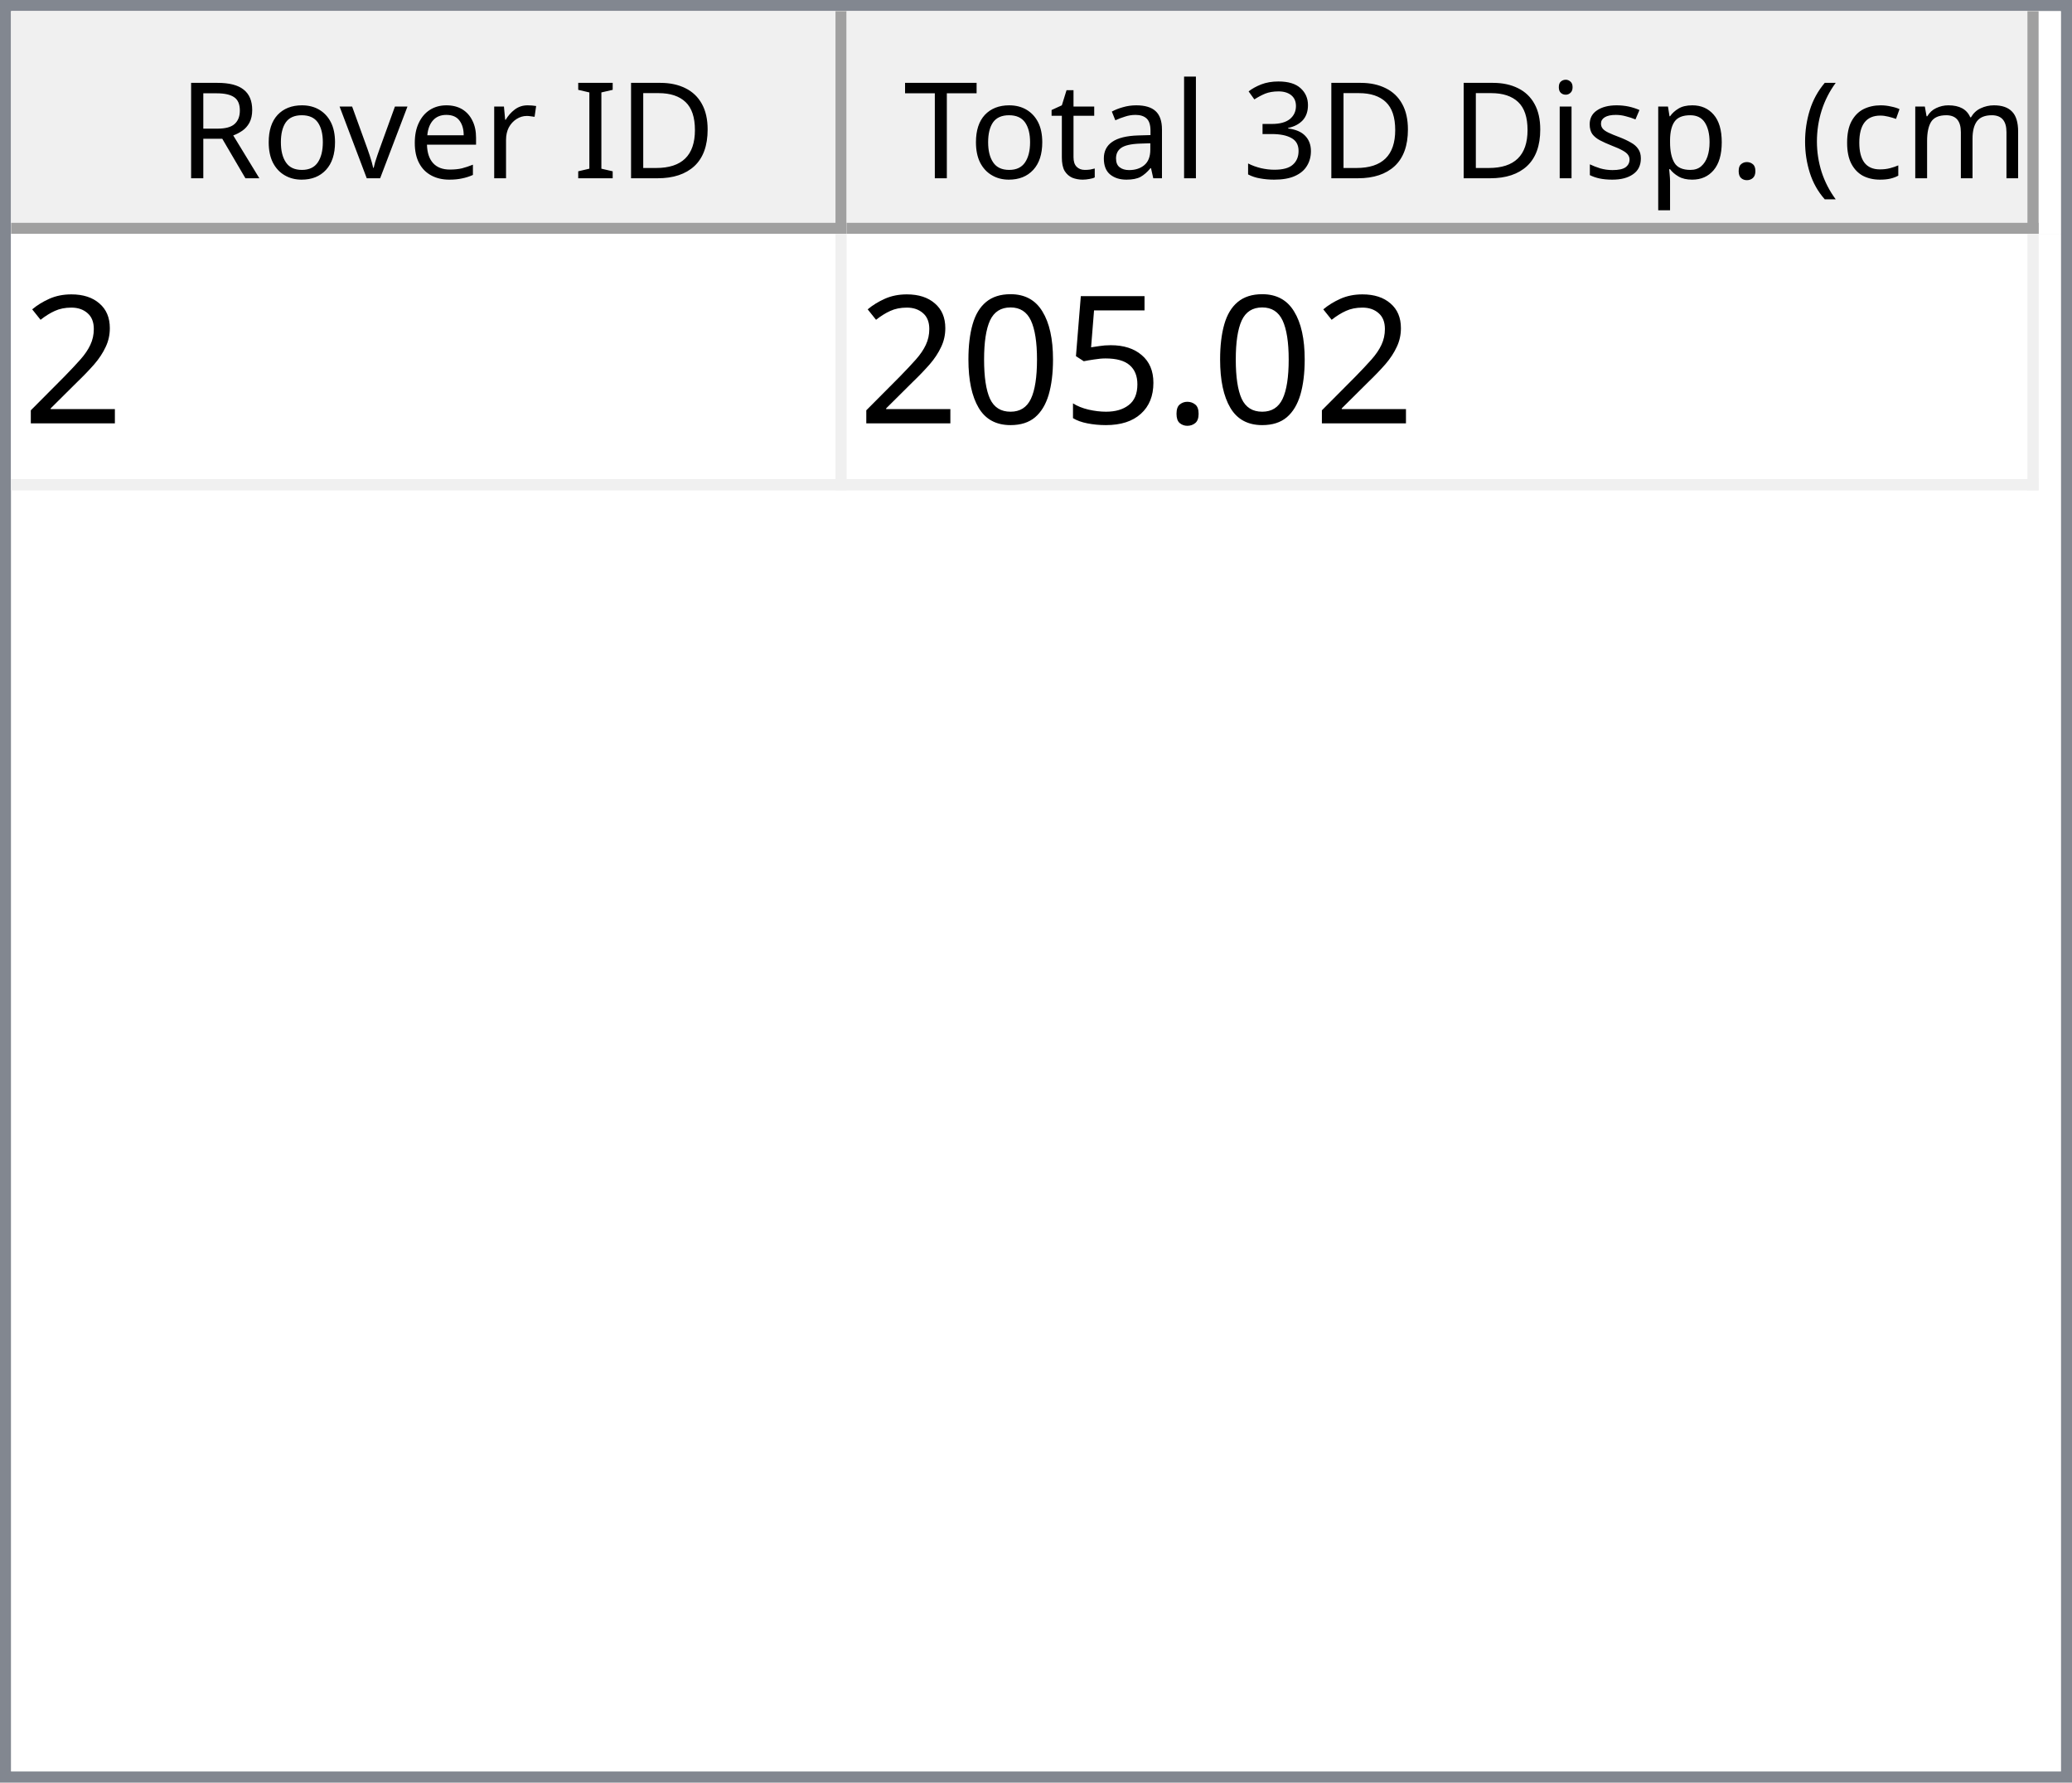
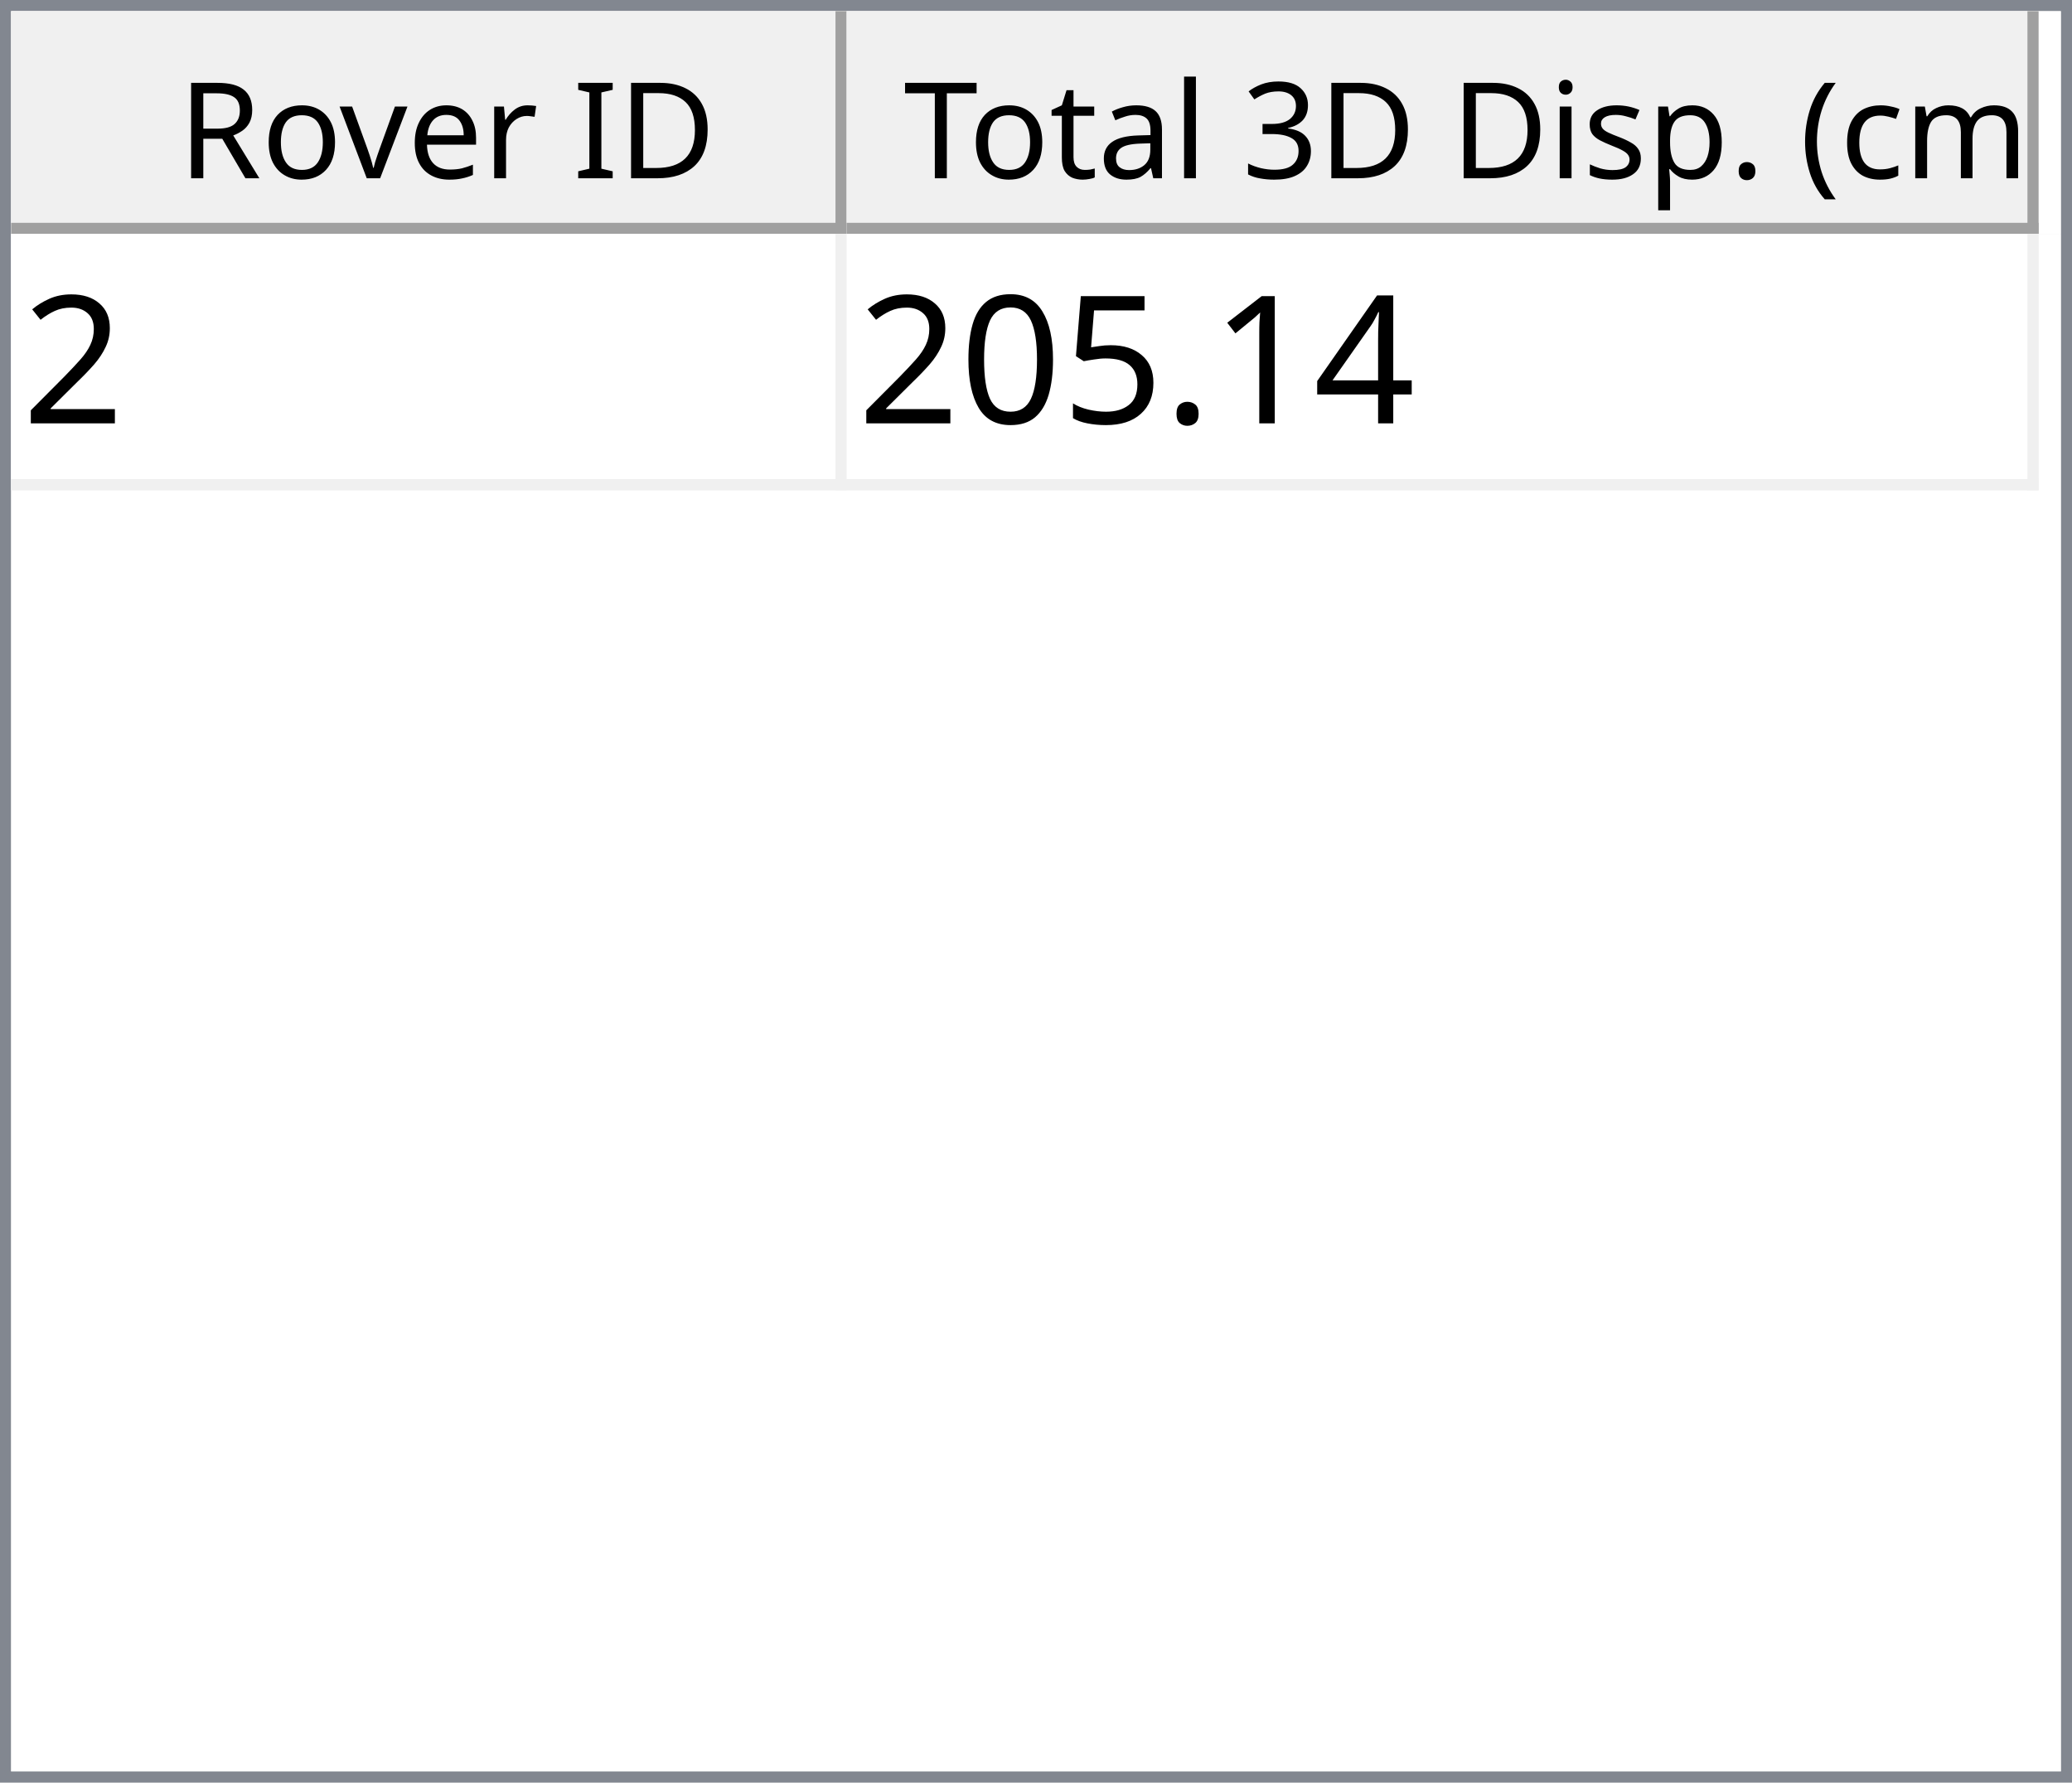
<svg xmlns="http://www.w3.org/2000/svg" style="fill-opacity:1; color-rendering:auto; color-interpolation:auto; text-rendering:auto; stroke:black; stroke-linecap:square; stroke-miterlimit:10; shape-rendering:auto; stroke-opacity:1; fill:black; stroke-dasharray:none; font-weight:normal; stroke-width:1; font-family:'Dialog'; font-style:normal; stroke-linejoin:miter; font-size:12px; stroke-dashoffset:0; image-rendering:auto;" width="186" height="160">
  <defs id="genericDefs" />
  <g>
    <defs id="defs1">
      <clipPath clipPathUnits="userSpaceOnUse" id="clipPath1">
        <path d="M0 0 L186 0 L186 160 L0 160 L0 0 Z" />
      </clipPath>
      <clipPath clipPathUnits="userSpaceOnUse" id="clipPath2">
        <path d="M0 0 L0 160 L186 160 L186 0 Z" />
      </clipPath>
      <clipPath clipPathUnits="userSpaceOnUse" id="clipPath3">
        <path d="M0 0 L0 20 L184 20 L184 0 Z" />
      </clipPath>
      <clipPath clipPathUnits="userSpaceOnUse" id="clipPath4">
        <path d="M0 0 L0 20 L75 20 L75 0 Z" />
      </clipPath>
      <clipPath clipPathUnits="userSpaceOnUse" id="clipPath5">
        <path d="M1 1 L1 19 L74 19 L74 1 Z" />
      </clipPath>
      <clipPath clipPathUnits="userSpaceOnUse" id="clipPath6">
        <path d="M0 0 L0 18 L73 18 L73 0 Z" />
      </clipPath>
      <clipPath clipPathUnits="userSpaceOnUse" id="clipPath7">
        <path d="M-0.5 -0.5 L-0.5 19.5 L74.5 19.5 L74.5 -0.5 Z" />
      </clipPath>
      <clipPath clipPathUnits="userSpaceOnUse" id="clipPath8">
        <path d="M0 0 L0 20 L107 20 L107 0 Z" />
      </clipPath>
      <clipPath clipPathUnits="userSpaceOnUse" id="clipPath9">
        <path d="M1 1 L1 19 L106 19 L106 1 Z" />
      </clipPath>
      <clipPath clipPathUnits="userSpaceOnUse" id="clipPath10">
        <path d="M0 0 L0 18 L105 18 L105 0 Z" />
      </clipPath>
      <clipPath clipPathUnits="userSpaceOnUse" id="clipPath11">
        <path d="M-0.5 -0.5 L-0.5 19.5 L106.5 19.5 L106.5 -0.5 Z" />
      </clipPath>
      <clipPath clipPathUnits="userSpaceOnUse" id="clipPath12">
        <path d="M0 0 L0 138 L184 138 L184 0 Z" />
      </clipPath>
      <clipPath clipPathUnits="userSpaceOnUse" id="clipPath13">
        <path d="M0 0 L0 23 L182 23 L182 0 Z" />
      </clipPath>
      <clipPath clipPathUnits="userSpaceOnUse" id="clipPath14">
        <path d="M-0.5 -0.5 L-0.5 22.5 L181.5 22.5 L181.5 -0.5 Z" />
      </clipPath>
      <clipPath clipPathUnits="userSpaceOnUse" id="clipPath15">
        <path d="M0 0 L0 22 L74 22 L74 0 Z" />
      </clipPath>
      <clipPath clipPathUnits="userSpaceOnUse" id="clipPath16">
        <path d="M0 0 L0 22 L106 22 L106 0 Z" />
      </clipPath>
      <font horiz-adv-x="64.551" id="font1">
        <font-face ascent="107.91" descent="25.098" units-per-em="100" style="font-style:normal; font-family:Segoe UI; font-weight:normal;" />
        <missing-glyph horiz-adv-x="64.551" d="M8.109 0 L8.109 68.266 L56.453 68.266 L56.453 0 L8.109 0 ZM15.328 7.234 L49.219 7.234 L49.219 61.031 L15.328 61.031 L15.328 7.234 Z" />
        <glyph unicode="D" horiz-adv-x="70.117" d="M9.188 0 L9.188 70.016 L28.516 70.016 Q65.531 70.016 65.531 35.891 Q65.531 19.672 55.25 9.836 Q44.969 0 27.734 0 L9.188 0 ZM17.391 62.594 L17.391 7.422 L27.828 7.422 Q41.609 7.422 49.273 14.797 Q56.938 22.172 56.938 35.688 Q56.938 62.594 28.328 62.594 L17.391 62.594 Z" />
        <glyph unicode="I" horiz-adv-x="26.611" d="M17.391 0 L9.188 0 L9.188 70.016 L17.391 70.016 L17.391 0 Z" />
        <glyph unicode=" " horiz-adv-x="27.393" d="" />
        <glyph unicode="r" horiz-adv-x="34.766" d="M34.188 41.891 Q32.078 43.5 28.125 43.5 Q23 43.5 19.555 38.672 Q16.109 33.844 16.109 25.484 L16.109 0 L8.109 0 L8.109 50 L16.109 50 L16.109 39.703 L16.312 39.703 Q18.016 44.969 21.531 47.922 Q25.047 50.875 29.391 50.875 Q32.516 50.875 34.188 50.203 L34.188 41.891 Z" />
        <glyph unicode="e" horiz-adv-x="52.295" d="M48.297 23 L12.984 23 Q13.188 14.656 17.484 10.109 Q21.781 5.562 29.297 5.562 Q37.75 5.562 44.828 11.141 L44.828 3.609 Q38.234 -1.172 27.391 -1.172 Q16.797 -1.172 10.742 5.641 Q4.688 12.453 4.688 24.812 Q4.688 36.469 11.305 43.82 Q17.922 51.172 27.734 51.172 Q37.547 51.172 42.922 44.828 Q48.297 38.484 48.297 27.203 L48.297 23 ZM40.094 29.781 Q40.047 36.719 36.75 40.578 Q33.453 44.438 27.594 44.438 Q21.922 44.438 17.969 40.383 Q14.016 36.328 13.094 29.781 L40.094 29.781 Z" />
        <glyph unicode="v" horiz-adv-x="47.9" d="M47.406 50 L27.484 0 L19.625 0 L0.688 50 L9.469 50 L22.172 13.672 Q23.578 9.672 23.922 6.688 L24.125 6.688 Q24.609 10.453 25.688 13.484 L38.969 50 L47.406 50 Z" />
        <glyph unicode="o" horiz-adv-x="58.594" d="M29 -1.172 Q17.922 -1.172 11.305 5.836 Q4.688 12.844 4.688 24.422 Q4.688 37.016 11.57 44.094 Q18.453 51.172 30.172 51.172 Q41.359 51.172 47.633 44.289 Q53.906 37.406 53.906 25.203 Q53.906 13.234 47.141 6.031 Q40.375 -1.172 29 -1.172 ZM29.594 44.438 Q21.875 44.438 17.383 39.188 Q12.891 33.938 12.891 24.703 Q12.891 15.828 17.43 10.695 Q21.969 5.562 29.594 5.562 Q37.359 5.562 41.531 10.594 Q45.703 15.625 45.703 24.906 Q45.703 34.281 41.531 39.359 Q37.359 44.438 29.594 44.438 Z" />
        <glyph unicode="R" horiz-adv-x="59.814" d="M59.375 0 L49.609 0 L37.891 19.625 Q36.281 22.359 34.766 24.289 Q33.25 26.219 31.664 27.438 Q30.078 28.656 28.25 29.219 Q26.422 29.781 24.125 29.781 L17.391 29.781 L17.391 0 L9.188 0 L9.188 70.016 L30.078 70.016 Q34.672 70.016 38.555 68.867 Q42.438 67.719 45.289 65.375 Q48.141 63.031 49.758 59.547 Q51.375 56.062 51.375 51.375 Q51.375 47.703 50.273 44.656 Q49.172 41.609 47.148 39.211 Q45.125 36.812 42.266 35.133 Q39.406 33.453 35.844 32.516 L35.844 32.328 Q37.594 31.547 38.891 30.547 Q40.188 29.547 41.359 28.18 Q42.531 26.812 43.68 25.078 Q44.828 23.344 46.234 21.047 L59.375 0 ZM17.391 62.594 L17.391 37.203 L28.516 37.203 Q31.594 37.203 34.203 38.133 Q36.812 39.062 38.719 40.797 Q40.625 42.531 41.703 45.047 Q42.781 47.562 42.781 50.688 Q42.781 56.297 39.141 59.445 Q35.5 62.594 28.609 62.594 L17.391 62.594 Z" />
        <glyph unicode=")" horiz-adv-x="30.176" d="M8.297 -15.922 L1.172 -15.922 Q16.406 2.344 16.406 26.812 Q16.406 51.469 1.078 70.016 L8.297 70.016 Q23.531 52.156 23.531 26.703 Q23.531 1.375 8.297 -15.922 Z" />
        <glyph unicode="m" horiz-adv-x="86.133" d="M79.109 0 L71.094 0 L71.094 28.719 Q71.094 37.016 68.531 40.727 Q65.969 44.438 59.906 44.438 Q54.781 44.438 51.195 39.75 Q47.609 35.062 47.609 28.516 L47.609 0 L39.594 0 L39.594 29.688 Q39.594 44.438 28.219 44.438 Q22.953 44.438 19.531 40.016 Q16.109 35.594 16.109 28.516 L16.109 0 L8.109 0 L8.109 50 L16.109 50 L16.109 42.094 L16.312 42.094 Q21.625 51.172 31.844 51.172 Q36.969 51.172 40.773 48.312 Q44.578 45.453 46 40.828 Q51.562 51.172 62.594 51.172 Q79.109 51.172 79.109 30.812 L79.109 0 Z" />
        <glyph unicode="c" horiz-adv-x="46.191" d="M42.188 2.297 Q36.422 -1.172 28.516 -1.172 Q17.828 -1.172 11.258 5.789 Q4.688 12.75 4.688 23.828 Q4.688 36.188 11.766 43.68 Q18.844 51.172 30.672 51.172 Q37.25 51.172 42.281 48.734 L42.281 40.531 Q36.719 44.438 30.375 44.438 Q22.703 44.438 17.797 38.945 Q12.891 33.453 12.891 24.516 Q12.891 15.719 17.508 10.641 Q22.125 5.562 29.891 5.562 Q36.422 5.562 42.188 9.906 L42.188 2.297 Z" />
        <glyph unicode="(" horiz-adv-x="30.176" d="M29.109 -15.922 L21.969 -15.922 Q6.844 1.375 6.844 26.703 Q6.844 52.156 21.969 70.016 L29.203 70.016 Q13.875 51.469 13.875 26.812 Q13.875 2.344 29.109 -15.922 Z" />
        <glyph unicode="." horiz-adv-x="21.68" d="M10.891 -1.078 Q8.641 -1.078 7.055 0.539 Q5.469 2.156 5.469 4.391 Q5.469 6.641 7.055 8.273 Q8.641 9.906 10.891 9.906 Q13.188 9.906 14.797 8.273 Q16.406 6.641 16.406 4.391 Q16.406 2.156 14.797 0.539 Q13.188 -1.078 10.891 -1.078 Z" />
        <glyph unicode="p" horiz-adv-x="58.789" d="M16.312 7.234 L16.109 7.234 L16.109 -23 L8.109 -23 L8.109 50 L16.109 50 L16.109 41.219 L16.312 41.219 Q22.219 51.172 33.594 51.172 Q43.266 51.172 48.688 44.461 Q54.109 37.75 54.109 26.469 Q54.109 13.922 48 6.375 Q41.891 -1.172 31.297 -1.172 Q21.578 -1.172 16.312 7.234 ZM16.109 27.391 L16.109 20.406 Q16.109 14.203 20.141 9.883 Q24.172 5.562 30.375 5.562 Q37.641 5.562 41.773 11.133 Q45.906 16.703 45.906 26.609 Q45.906 34.969 42.047 39.703 Q38.188 44.438 31.594 44.438 Q24.609 44.438 20.359 39.578 Q16.109 34.719 16.109 27.391 Z" />
        <glyph unicode="s" horiz-adv-x="42.432" d="M5.078 1.812 L5.078 10.406 Q11.625 5.562 19.484 5.562 Q30.031 5.562 30.031 12.594 Q30.031 14.594 29.125 15.992 Q28.219 17.391 26.68 18.461 Q25.141 19.531 23.07 20.383 Q21 21.234 18.609 22.172 Q15.281 23.484 12.766 24.828 Q10.25 26.172 8.57 27.859 Q6.891 29.547 6.031 31.695 Q5.172 33.844 5.172 36.719 Q5.172 40.234 6.789 42.945 Q8.406 45.656 11.086 47.484 Q13.766 49.312 17.211 50.242 Q20.656 51.172 24.312 51.172 Q30.812 51.172 35.938 48.922 L35.938 40.828 Q30.422 44.438 23.25 44.438 Q21 44.438 19.195 43.922 Q17.391 43.406 16.094 42.477 Q14.797 41.547 14.086 40.258 Q13.375 38.969 13.375 37.406 Q13.375 35.453 14.086 34.133 Q14.797 32.812 16.164 31.789 Q17.531 30.766 19.484 29.938 Q21.438 29.109 23.922 28.125 Q27.25 26.859 29.883 25.516 Q32.516 24.172 34.375 22.484 Q36.234 20.797 37.234 18.602 Q38.234 16.406 38.234 13.375 Q38.234 9.672 36.602 6.938 Q34.969 4.203 32.234 2.398 Q29.5 0.594 25.93 -0.289 Q22.359 -1.172 18.453 -1.172 Q10.75 -1.172 5.078 1.812 Z" />
        <glyph unicode="i" horiz-adv-x="24.219" d="M12.203 62.703 Q10.062 62.703 8.547 64.164 Q7.031 65.625 7.031 67.875 Q7.031 70.125 8.547 71.609 Q10.062 73.094 12.203 73.094 Q14.406 73.094 15.945 71.609 Q17.484 70.125 17.484 67.875 Q17.484 65.719 15.945 64.211 Q14.406 62.703 12.203 62.703 ZM16.109 0 L8.109 0 L8.109 50 L16.109 50 L16.109 0 Z" />
        <glyph unicode="3" horiz-adv-x="53.906" d="M46.531 19.828 Q46.531 15.094 44.75 11.211 Q42.969 7.328 39.719 4.57 Q36.469 1.812 31.93 0.297 Q27.391 -1.219 21.922 -1.219 Q11.922 -1.219 6 2.594 L6 11.188 Q13.094 5.609 22.219 5.609 Q25.875 5.609 28.828 6.539 Q31.781 7.469 33.906 9.227 Q36.031 10.984 37.18 13.477 Q38.328 15.969 38.328 19.094 Q38.328 32.812 18.797 32.812 L12.984 32.812 L12.984 39.594 L18.5 39.594 Q35.797 39.594 35.797 52.484 Q35.797 64.406 22.609 64.406 Q15.188 64.406 8.688 59.422 L8.688 67.188 Q15.375 71.188 24.609 71.188 Q29 71.188 32.57 69.969 Q36.141 68.75 38.68 66.555 Q41.219 64.359 42.609 61.281 Q44 58.203 44 54.5 Q44 40.672 30.031 36.719 L30.031 36.531 Q33.594 36.141 36.625 34.797 Q39.656 33.453 41.852 31.305 Q44.047 29.156 45.289 26.25 Q46.531 23.344 46.531 19.828 Z" />
        <glyph unicode="l" horiz-adv-x="24.219" d="M16.109 0 L8.109 0 L8.109 74.031 L16.109 74.031 L16.109 0 Z" />
        <glyph unicode="a" horiz-adv-x="50.879" d="M43.891 0 L35.891 0 L35.891 7.812 L35.688 7.812 Q30.469 -1.172 20.312 -1.172 Q12.844 -1.172 8.617 2.781 Q4.391 6.734 4.391 13.281 Q4.391 27.297 20.906 29.594 L35.891 31.688 Q35.891 44.438 25.594 44.438 Q16.547 44.438 9.281 38.281 L9.281 46.484 Q16.656 51.172 26.266 51.172 Q43.891 51.172 43.891 32.516 L43.891 0 ZM35.891 25.297 L23.828 23.641 Q18.266 22.859 15.43 20.875 Q12.594 18.891 12.594 13.875 Q12.594 10.203 15.211 7.883 Q17.828 5.562 22.172 5.562 Q28.125 5.562 32.008 9.742 Q35.891 13.922 35.891 20.312 L35.891 25.297 Z" />
        <glyph unicode="t" horiz-adv-x="33.887" d="M31.297 0.484 Q28.469 -1.078 23.828 -1.078 Q10.688 -1.078 10.688 13.578 L10.688 43.172 L2.094 43.172 L2.094 50 L10.688 50 L10.688 62.203 L18.703 64.797 L18.703 50 L31.297 50 L31.297 43.172 L18.703 43.172 L18.703 14.984 Q18.703 9.969 20.414 7.82 Q22.125 5.672 26.078 5.672 Q29.109 5.672 31.297 7.328 L31.297 0.484 Z" />
        <glyph unicode="T" horiz-adv-x="52.393" d="M50.594 62.594 L30.375 62.594 L30.375 0 L22.172 0 L22.172 62.594 L2 62.594 L2 70.016 L50.594 70.016 L50.594 62.594 Z" />
      </font>
      <font horiz-adv-x="75.0" id="font2">
        <font-face ascent="100.537" descent="21.973" units-per-em="100" style="font-style:normal; font-family:sans-serif; font-weight:normal;" />
        <missing-glyph horiz-adv-x="75.0" d="M12.5 0 L12.5 62.5 L62.5 62.5 L62.5 0 L12.5 0 ZM14.062 1.562 L60.938 1.562 L60.938 60.938 L14.062 60.938 L14.062 1.562 Z" />
        <glyph unicode="2" horiz-adv-x="55.615" d="M50.344 8.453 L50.344 0 L3.031 0 Q2.938 3.172 4.047 6.109 Q5.859 10.938 9.836 15.625 Q13.812 20.312 21.344 26.469 Q33.016 36.031 37.117 41.625 Q41.219 47.219 41.219 52.203 Q41.219 57.422 37.477 61.008 Q33.734 64.594 27.734 64.594 Q21.391 64.594 17.578 60.789 Q13.766 56.984 13.719 50.25 L4.688 51.172 Q5.609 61.281 11.664 66.578 Q17.719 71.875 27.938 71.875 Q38.234 71.875 44.242 66.164 Q50.25 60.453 50.25 52 Q50.25 47.703 48.492 43.555 Q46.734 39.406 42.656 34.812 Q38.578 30.219 29.109 22.219 Q21.188 15.578 18.945 13.211 Q16.703 10.844 15.234 8.453 L50.344 8.453 Z" />
+         <glyph unicode="4" horiz-adv-x="55.615" d="M32.328 0 L32.328 17.141 L1.266 17.141 L1.266 25.203 L33.938 71.578 L41.109 71.578 L41.109 25.203 L50.781 25.203 L50.781 17.141 L41.109 17.141 L41.109 0 L32.328 0 ZM32.328 25.203 L32.328 57.469 L9.906 25.203 L32.328 25.203 Z" />
+         <glyph unicode="1" horiz-adv-x="55.615" d="M37.25 0 L28.469 0 L28.469 56 Q25.297 52.984 20.141 49.953 Q14.984 46.922 10.891 45.406 L10.891 53.906 Q18.266 57.375 23.781 62.305 Q29.297 67.234 31.594 71.875 L37.25 71.875 L37.25 0 Z" />
        <glyph unicode="." horiz-adv-x="27.783" d="M9.078 0 L9.078 10.016 L19.094 10.016 L19.094 0 L9.078 0 Z" />
        <glyph unicode="5" horiz-adv-x="55.615" d="M4.156 18.75 L13.375 19.531 Q14.406 12.797 18.141 9.398 Q21.875 6 27.156 6 Q33.5 6 37.891 10.789 Q42.281 15.578 42.281 23.484 Q42.281 31 38.062 35.352 Q33.844 39.703 27 39.703 Q22.75 39.703 19.336 37.773 Q15.922 35.844 13.969 32.766 L5.719 33.844 L12.641 70.609 L48.25 70.609 L48.25 62.203 L19.672 62.203 L15.828 42.969 Q22.266 47.469 29.344 47.469 Q38.719 47.469 45.164 40.969 Q51.609 34.469 51.609 24.266 Q51.609 14.547 45.953 7.469 Q39.062 -1.219 27.156 -1.219 Q17.391 -1.219 11.211 4.25 Q5.031 9.719 4.156 18.75 Z" />
        <glyph unicode="0" horiz-adv-x="55.615" d="M4.156 35.297 Q4.156 48 6.766 55.742 Q9.375 63.484 14.523 67.68 Q19.672 71.875 27.484 71.875 Q33.25 71.875 37.594 69.555 Q41.938 67.234 44.773 62.867 Q47.609 58.5 49.219 52.227 Q50.828 45.953 50.828 35.297 Q50.828 22.703 48.242 14.969 Q45.656 7.234 40.508 3.008 Q35.359 -1.219 27.484 -1.219 Q17.141 -1.219 11.234 6.203 Q4.156 15.141 4.156 35.297 ZM13.188 35.297 Q13.188 17.672 17.312 11.836 Q21.438 6 27.484 6 Q33.547 6 37.672 11.859 Q41.797 17.719 41.797 35.297 Q41.797 52.984 37.672 58.789 Q33.547 64.594 27.391 64.594 Q21.344 64.594 17.719 59.469 Q13.188 52.938 13.188 35.297 Z" />
      </font>
    </defs>
    <g style="fill:white; stroke:white;">
      <rect x="0" y="0" width="186" style="clip-path:url(#clipPath1); stroke:none;" height="160" />
    </g>
    <g style="fill:white; text-rendering:optimizeSpeed; color-rendering:optimizeSpeed; image-rendering:optimizeSpeed; shape-rendering:crispEdges; stroke:white; color-interpolation:sRGB;">
      <rect x="0" width="186" height="160" y="0" style="stroke:none;" />
      <path style="stroke:none;" d="M0 160 L186 160 L186 0 L0 0 Z" />
    </g>
    <g style="fill:rgb(240,240,240); font-family:'Segoe UI'; stroke:rgb(240,240,240);">
      <rect x="0" y="0" width="186" style="clip-path:url(#clipPath2); stroke:none;" height="160" />
    </g>
    <g style="fill:rgb(130,135,144); font-family:'Segoe UI'; stroke:rgb(130,135,144);">
      <path d="M0 0 L186 0 L186 160 L0 160 L0 0 ZM1 1 L185 1 L185 159 L1 159 L1 1 Z" style="fill-rule:evenodd; clip-path:url(#clipPath2); stroke:none;" />
    </g>
    <g style="fill:white; font-family:'Segoe UI'; stroke:white;" transform="translate(1,1)">
      <rect x="0" y="0" width="184" style="clip-path:url(#clipPath3); stroke:none;" height="20" />
    </g>
    <g style="fill:rgb(240,240,240); font-family:'Segoe UI'; stroke:rgb(240,240,240);" transform="translate(1,1)">
      <rect x="0" y="0" width="75" style="clip-path:url(#clipPath4); stroke:none;" height="20" />
    </g>
    <g style="font-family:'Segoe UI';" transform="translate(2,2)">
      <text x="14" xml:space="preserve" y="14" style="clip-path:url(#clipPath6); stroke:none;">Rover ID</text>
    </g>
    <g style="fill:rgb(160,160,160); font-family:'Segoe UI'; stroke:rgb(160,160,160); stroke-linejoin:bevel;" transform="translate(1.5,1.5)">
      <line x1="74" x2="74" y1="0" style="fill:none; clip-path:url(#clipPath7);" y2="19" />
    </g>
    <g style="fill:rgb(160,160,160); font-family:'Segoe UI'; stroke:rgb(160,160,160); stroke-linejoin:bevel;" transform="matrix(1,0,0,1,1,1) translate(0.5,0.5)">
      <line x1="0" x2="74" y1="19" style="fill:none; clip-path:url(#clipPath7);" y2="19" />
    </g>
    <g style="fill:rgb(240,240,240); font-family:'Segoe UI'; stroke:rgb(240,240,240);" transform="translate(76,1)">
      <rect x="0" y="0" width="107" style="clip-path:url(#clipPath8); stroke:none;" height="20" />
    </g>
    <g style="font-family:'Segoe UI';" transform="translate(77,2)">
      <text x="1" xml:space="preserve" y="14" style="clip-path:url(#clipPath10); stroke:none;"> Total 3D Disp. (cm)</text>
    </g>
    <g style="fill:rgb(160,160,160); font-family:'Segoe UI'; stroke:rgb(160,160,160); stroke-linejoin:bevel;" transform="translate(76.5,1.5)">
      <line x1="106" x2="106" y1="0" style="fill:none; clip-path:url(#clipPath11);" y2="19" />
    </g>
    <g style="fill:rgb(160,160,160); font-family:'Segoe UI'; stroke:rgb(160,160,160); stroke-linejoin:bevel;" transform="matrix(1,0,0,1,76,1) translate(0.5,0.5)">
      <line x1="0" x2="106" y1="19" style="fill:none; clip-path:url(#clipPath11);" y2="19" />
    </g>
    <g style="fill:white; font-family:'Segoe UI'; stroke:white;" transform="translate(1,21)">
      <rect x="0" y="0" width="184" style="clip-path:url(#clipPath12); stroke:none;" height="138" />
    </g>
    <g style="fill:rgb(240,240,240); font-size:16px; font-family:sans-serif; stroke:rgb(240,240,240);" transform="translate(1,21)">
      <rect x="0" y="0" width="182" style="clip-path:url(#clipPath13); stroke:none;" height="23" />
      <line transform="translate(0.5,0.5)" x1="0" x2="181" y1="22" style="clip-path:url(#clipPath14); fill:none; stroke-linejoin:bevel;" y2="22" />
    </g>
    <g transform="matrix(1,0,0,1,1,21) translate(0.5,0.5)" style="fill:rgb(240,240,240); font-size:16px; font-family:sans-serif; stroke:rgb(240,240,240); stroke-linejoin:bevel;">
      <line x1="74" x2="74" y1="0" style="fill:none; clip-path:url(#clipPath14);" y2="22" />
    </g>
    <g transform="matrix(1,0,0,1,1,21) translate(0.5,0.5)" style="fill:rgb(240,240,240); font-size:16px; font-family:sans-serif; stroke:rgb(240,240,240); stroke-linejoin:bevel;">
      <line x1="181" x2="181" y1="0" style="fill:none; clip-path:url(#clipPath14);" y2="22" />
    </g>
    <g style="fill:white; font-size:16px; font-family:sans-serif; stroke:white;" transform="matrix(1,0,0,1,1,21)">
      <rect x="0" y="0" width="74" style="clip-path:url(#clipPath15); stroke:none;" height="22" />
      <text x="1" y="17" style="fill:black; clip-path:url(#clipPath15); stroke:none;" xml:space="preserve">2</text>
    </g>
    <g style="fill:white; font-size:16px; font-family:sans-serif; stroke:white;" transform="matrix(1,0,0,1,1,21) translate(75,0)">
      <rect x="0" y="0" width="106" style="clip-path:url(#clipPath16); stroke:none;" height="22" />
-       <text x="1" y="17" style="fill:black; clip-path:url(#clipPath16); stroke:none;" xml:space="preserve">205.02</text>
+       <text x="1" y="17" style="fill:black; clip-path:url(#clipPath16); stroke:none;" xml:space="preserve">205.14</text>
    </g>
  </g>
</svg>
